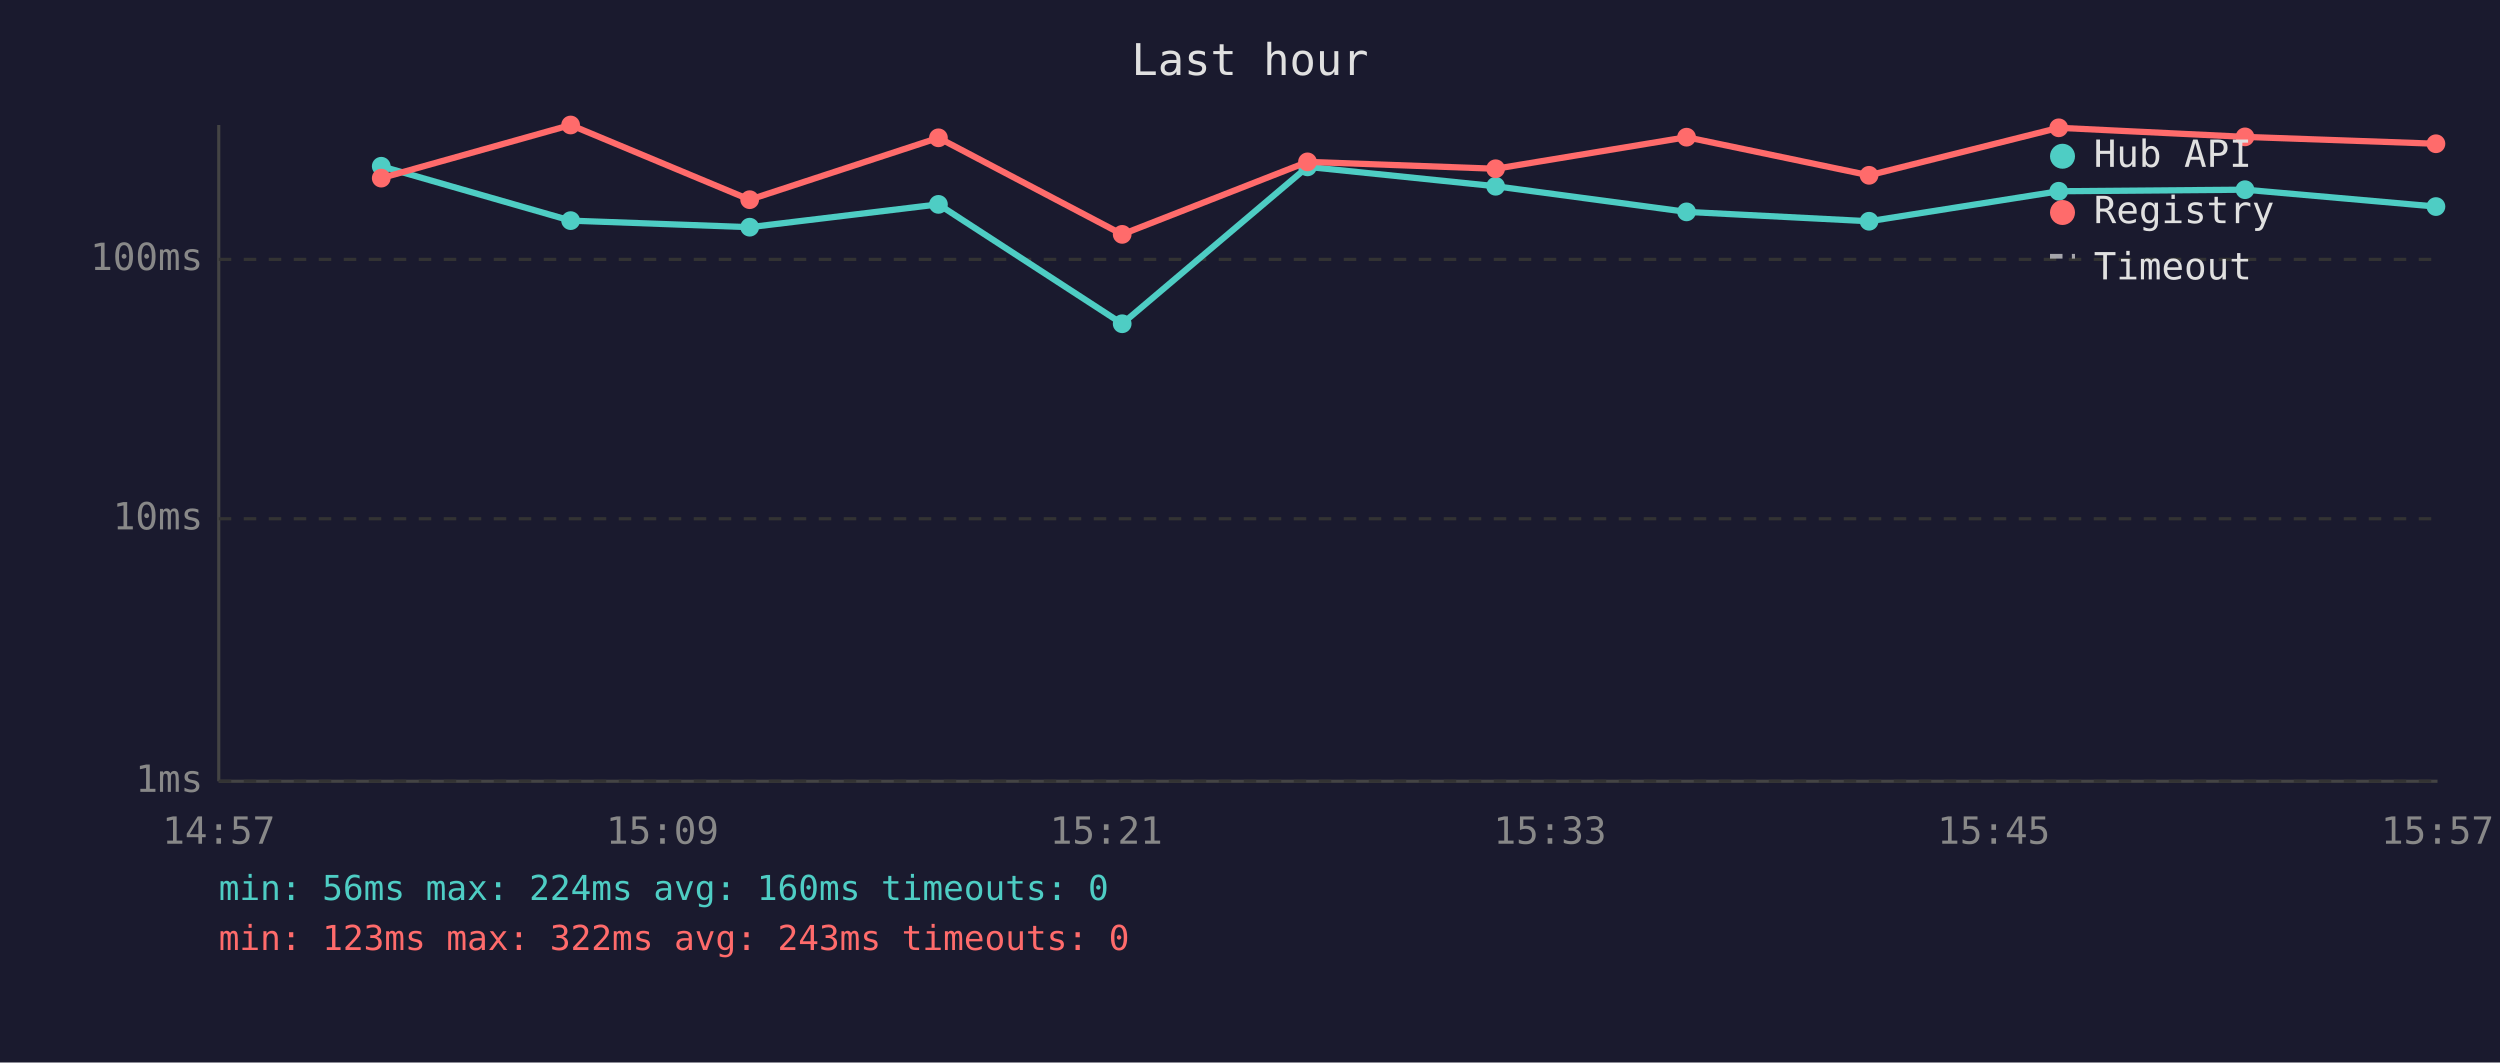
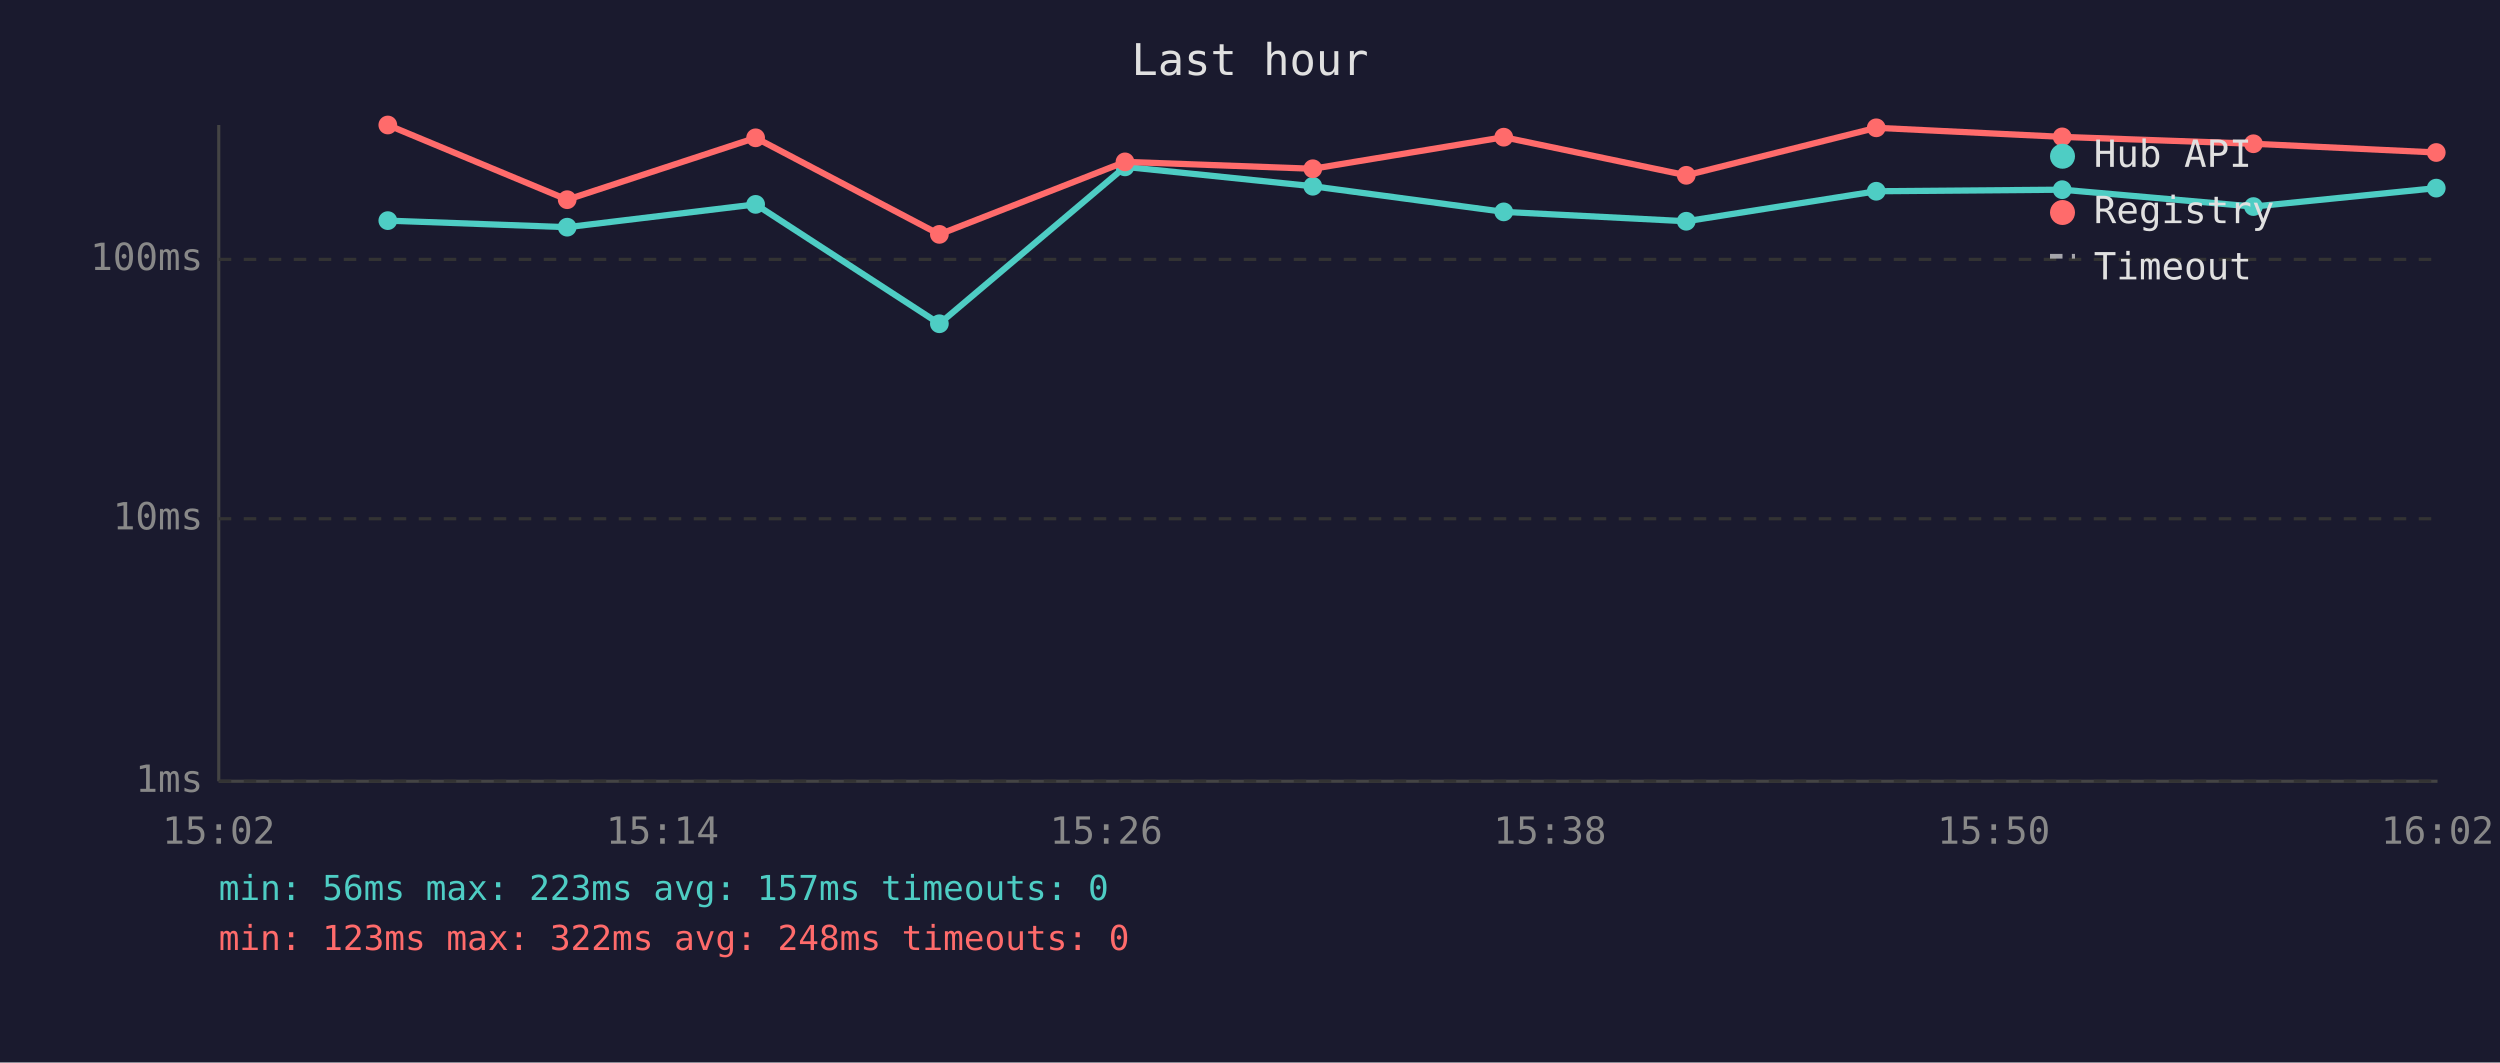
<svg xmlns="http://www.w3.org/2000/svg" viewBox="0 0 800 340" font-family="monospace" font-size="12">
  <rect width="800" height="340" fill="#1a1a2e" />
  <text x="400" y="24" fill="#e0e0e0" font-size="14" text-anchor="middle">Last hour</text>
  <line x1="70" y1="40" x2="70" y2="250" stroke="#444" stroke-width="1" />
  <line x1="70" y1="250" x2="780" y2="250" stroke="#444" stroke-width="1" />
  <line x1="70" y1="250" x2="780" y2="250" stroke="#333" stroke-width="1" stroke-dasharray="4" />
  <text x="65" y="250" fill="#888" text-anchor="end" dominant-baseline="middle">1ms</text>
  <line x1="70" y1="166" x2="780" y2="166" stroke="#333" stroke-width="1" stroke-dasharray="4" />
  <text x="65" y="166" fill="#888" text-anchor="end" dominant-baseline="middle">10ms</text>
  <line x1="70" y1="83" x2="780" y2="83" stroke="#333" stroke-width="1" stroke-dasharray="4" />
  <text x="65" y="83" fill="#888" text-anchor="end" dominant-baseline="middle">100ms</text>
-   <text x="70" y="270" fill="#888" text-anchor="middle">14:57</text>
-   <text x="212" y="270" fill="#888" text-anchor="middle">15:09</text>
-   <text x="354" y="270" fill="#888" text-anchor="middle">15:21</text>
-   <text x="496" y="270" fill="#888" text-anchor="middle">15:33</text>
-   <text x="638" y="270" fill="#888" text-anchor="middle">15:45</text>
-   <text x="780" y="270" fill="#888" text-anchor="middle">15:57</text>
-   <polyline points="122.0,53.2 182.6,70.6 239.9,72.7 300.3,65.4 359.1,103.6 418.4,53.4 478.6,59.6 539.7,67.8 598.1,70.8 658.8,61.2 718.4,60.7 779.5,66.1" fill="none" stroke="#4ecdc4" stroke-width="2" opacity="1" />
-   <circle cx="122.0" cy="53.2" r="3" fill="#4ecdc4" />
-   <circle cx="182.6" cy="70.6" r="3" fill="#4ecdc4" />
-   <circle cx="239.9" cy="72.7" r="3" fill="#4ecdc4" />
-   <circle cx="300.3" cy="65.4" r="3" fill="#4ecdc4" />
-   <circle cx="359.1" cy="103.6" r="3" fill="#4ecdc4" />
-   <circle cx="418.4" cy="53.4" r="3" fill="#4ecdc4" />
-   <circle cx="478.6" cy="59.6" r="3" fill="#4ecdc4" />
-   <circle cx="539.7" cy="67.8" r="3" fill="#4ecdc4" />
-   <circle cx="598.1" cy="70.8" r="3" fill="#4ecdc4" />
-   <circle cx="658.8" cy="61.2" r="3" fill="#4ecdc4" />
-   <circle cx="718.4" cy="60.7" r="3" fill="#4ecdc4" />
-   <circle cx="779.5" cy="66.1" r="3" fill="#4ecdc4" />
-   <polyline points="122.0,57.0 182.6,40.0 239.9,63.9 300.3,44.1 359.1,75.0 418.4,51.8 478.6,54.0 539.7,43.9 598.1,56.1 658.8,40.9 718.4,43.8 779.5,46.0" fill="none" stroke="#ff6b6b" stroke-width="2" opacity="1" />
-   <circle cx="122.0" cy="57.0" r="3" fill="#ff6b6b" />
-   <circle cx="182.6" cy="40.0" r="3" fill="#ff6b6b" />
-   <circle cx="239.9" cy="63.9" r="3" fill="#ff6b6b" />
-   <circle cx="300.3" cy="44.1" r="3" fill="#ff6b6b" />
-   <circle cx="359.1" cy="75.0" r="3" fill="#ff6b6b" />
-   <circle cx="418.4" cy="51.8" r="3" fill="#ff6b6b" />
-   <circle cx="478.6" cy="54.0" r="3" fill="#ff6b6b" />
-   <circle cx="539.7" cy="43.9" r="3" fill="#ff6b6b" />
-   <circle cx="598.1" cy="56.1" r="3" fill="#ff6b6b" />
-   <circle cx="658.8" cy="40.9" r="3" fill="#ff6b6b" />
-   <circle cx="718.4" cy="43.8" r="3" fill="#ff6b6b" />
-   <circle cx="779.5" cy="46.0" r="3" fill="#ff6b6b" />
+   <text x="70" y="270" fill="#888" text-anchor="middle">15:02</text>
+   <text x="212" y="270" fill="#888" text-anchor="middle">15:14</text>
+   <text x="354" y="270" fill="#888" text-anchor="middle">15:26</text>
+   <text x="496" y="270" fill="#888" text-anchor="middle">15:38</text>
+   <text x="638" y="270" fill="#888" text-anchor="middle">15:50</text>
+   <text x="780" y="270" fill="#888" text-anchor="middle">16:02</text>
+   <polyline points="124.1,70.6 181.5,72.7 241.8,65.4 300.6,103.6 360.0,53.4 420.1,59.6 481.2,67.8 539.6,70.8 600.4,61.2 659.9,60.7 721.1,66.1 779.6,60.2" fill="none" stroke="#4ecdc4" stroke-width="2" opacity="1" />
+   <circle cx="124.1" cy="70.6" r="3" fill="#4ecdc4" />
+   <circle cx="181.5" cy="72.7" r="3" fill="#4ecdc4" />
+   <circle cx="241.8" cy="65.4" r="3" fill="#4ecdc4" />
+   <circle cx="300.6" cy="103.6" r="3" fill="#4ecdc4" />
+   <circle cx="360.0" cy="53.4" r="3" fill="#4ecdc4" />
+   <circle cx="420.1" cy="59.6" r="3" fill="#4ecdc4" />
+   <circle cx="481.2" cy="67.8" r="3" fill="#4ecdc4" />
+   <circle cx="539.6" cy="70.8" r="3" fill="#4ecdc4" />
+   <circle cx="600.4" cy="61.2" r="3" fill="#4ecdc4" />
+   <circle cx="659.9" cy="60.7" r="3" fill="#4ecdc4" />
+   <circle cx="721.1" cy="66.1" r="3" fill="#4ecdc4" />
+   <circle cx="779.6" cy="60.2" r="3" fill="#4ecdc4" />
+   <polyline points="124.1,40.0 181.5,63.9 241.8,44.1 300.6,75.0 360.0,51.8 420.1,54.0 481.2,43.9 539.6,56.1 600.4,40.9 659.9,43.8 721.1,46.0 779.6,48.8" fill="none" stroke="#ff6b6b" stroke-width="2" opacity="1" />
+   <circle cx="124.1" cy="40.0" r="3" fill="#ff6b6b" />
+   <circle cx="181.5" cy="63.9" r="3" fill="#ff6b6b" />
+   <circle cx="241.8" cy="44.1" r="3" fill="#ff6b6b" />
+   <circle cx="300.6" cy="75.0" r="3" fill="#ff6b6b" />
+   <circle cx="360.0" cy="51.8" r="3" fill="#ff6b6b" />
+   <circle cx="420.1" cy="54.0" r="3" fill="#ff6b6b" />
+   <circle cx="481.2" cy="43.9" r="3" fill="#ff6b6b" />
+   <circle cx="539.6" cy="56.1" r="3" fill="#ff6b6b" />
+   <circle cx="600.4" cy="40.9" r="3" fill="#ff6b6b" />
+   <circle cx="659.9" cy="43.8" r="3" fill="#ff6b6b" />
+   <circle cx="721.1" cy="46.0" r="3" fill="#ff6b6b" />
+   <circle cx="779.6" cy="48.8" r="3" fill="#ff6b6b" />
  <circle cx="660" cy="50" r="4" fill="#4ecdc4" />
  <text x="670" y="50" fill="#e0e0e0" dominant-baseline="middle">Hub API</text>
  <circle cx="660" cy="68" r="4" fill="#ff6b6b" />
  <text x="670" y="68" fill="#e0e0e0" dominant-baseline="middle">Registry</text>
  <line x1="656" y1="82" x2="664" y2="82" stroke="#e0e0e0" stroke-width="1.5" stroke-dasharray="4,3" opacity="0.7" />
  <text x="670" y="86" fill="#e0e0e0" dominant-baseline="middle">Timeout</text>
-   <text x="70" y="288" fill="#4ecdc4" font-size="11">min: 56ms  max: 224ms  avg: 160ms  timeouts: 0</text>
-   <text x="70" y="304" fill="#ff6b6b" font-size="11">min: 123ms  max: 322ms  avg: 243ms  timeouts: 0</text>
+   <text x="70" y="288" fill="#4ecdc4" font-size="11">min: 56ms  max: 223ms  avg: 157ms  timeouts: 0</text>
+   <text x="70" y="304" fill="#ff6b6b" font-size="11">min: 123ms  max: 322ms  avg: 248ms  timeouts: 0</text>
</svg>
